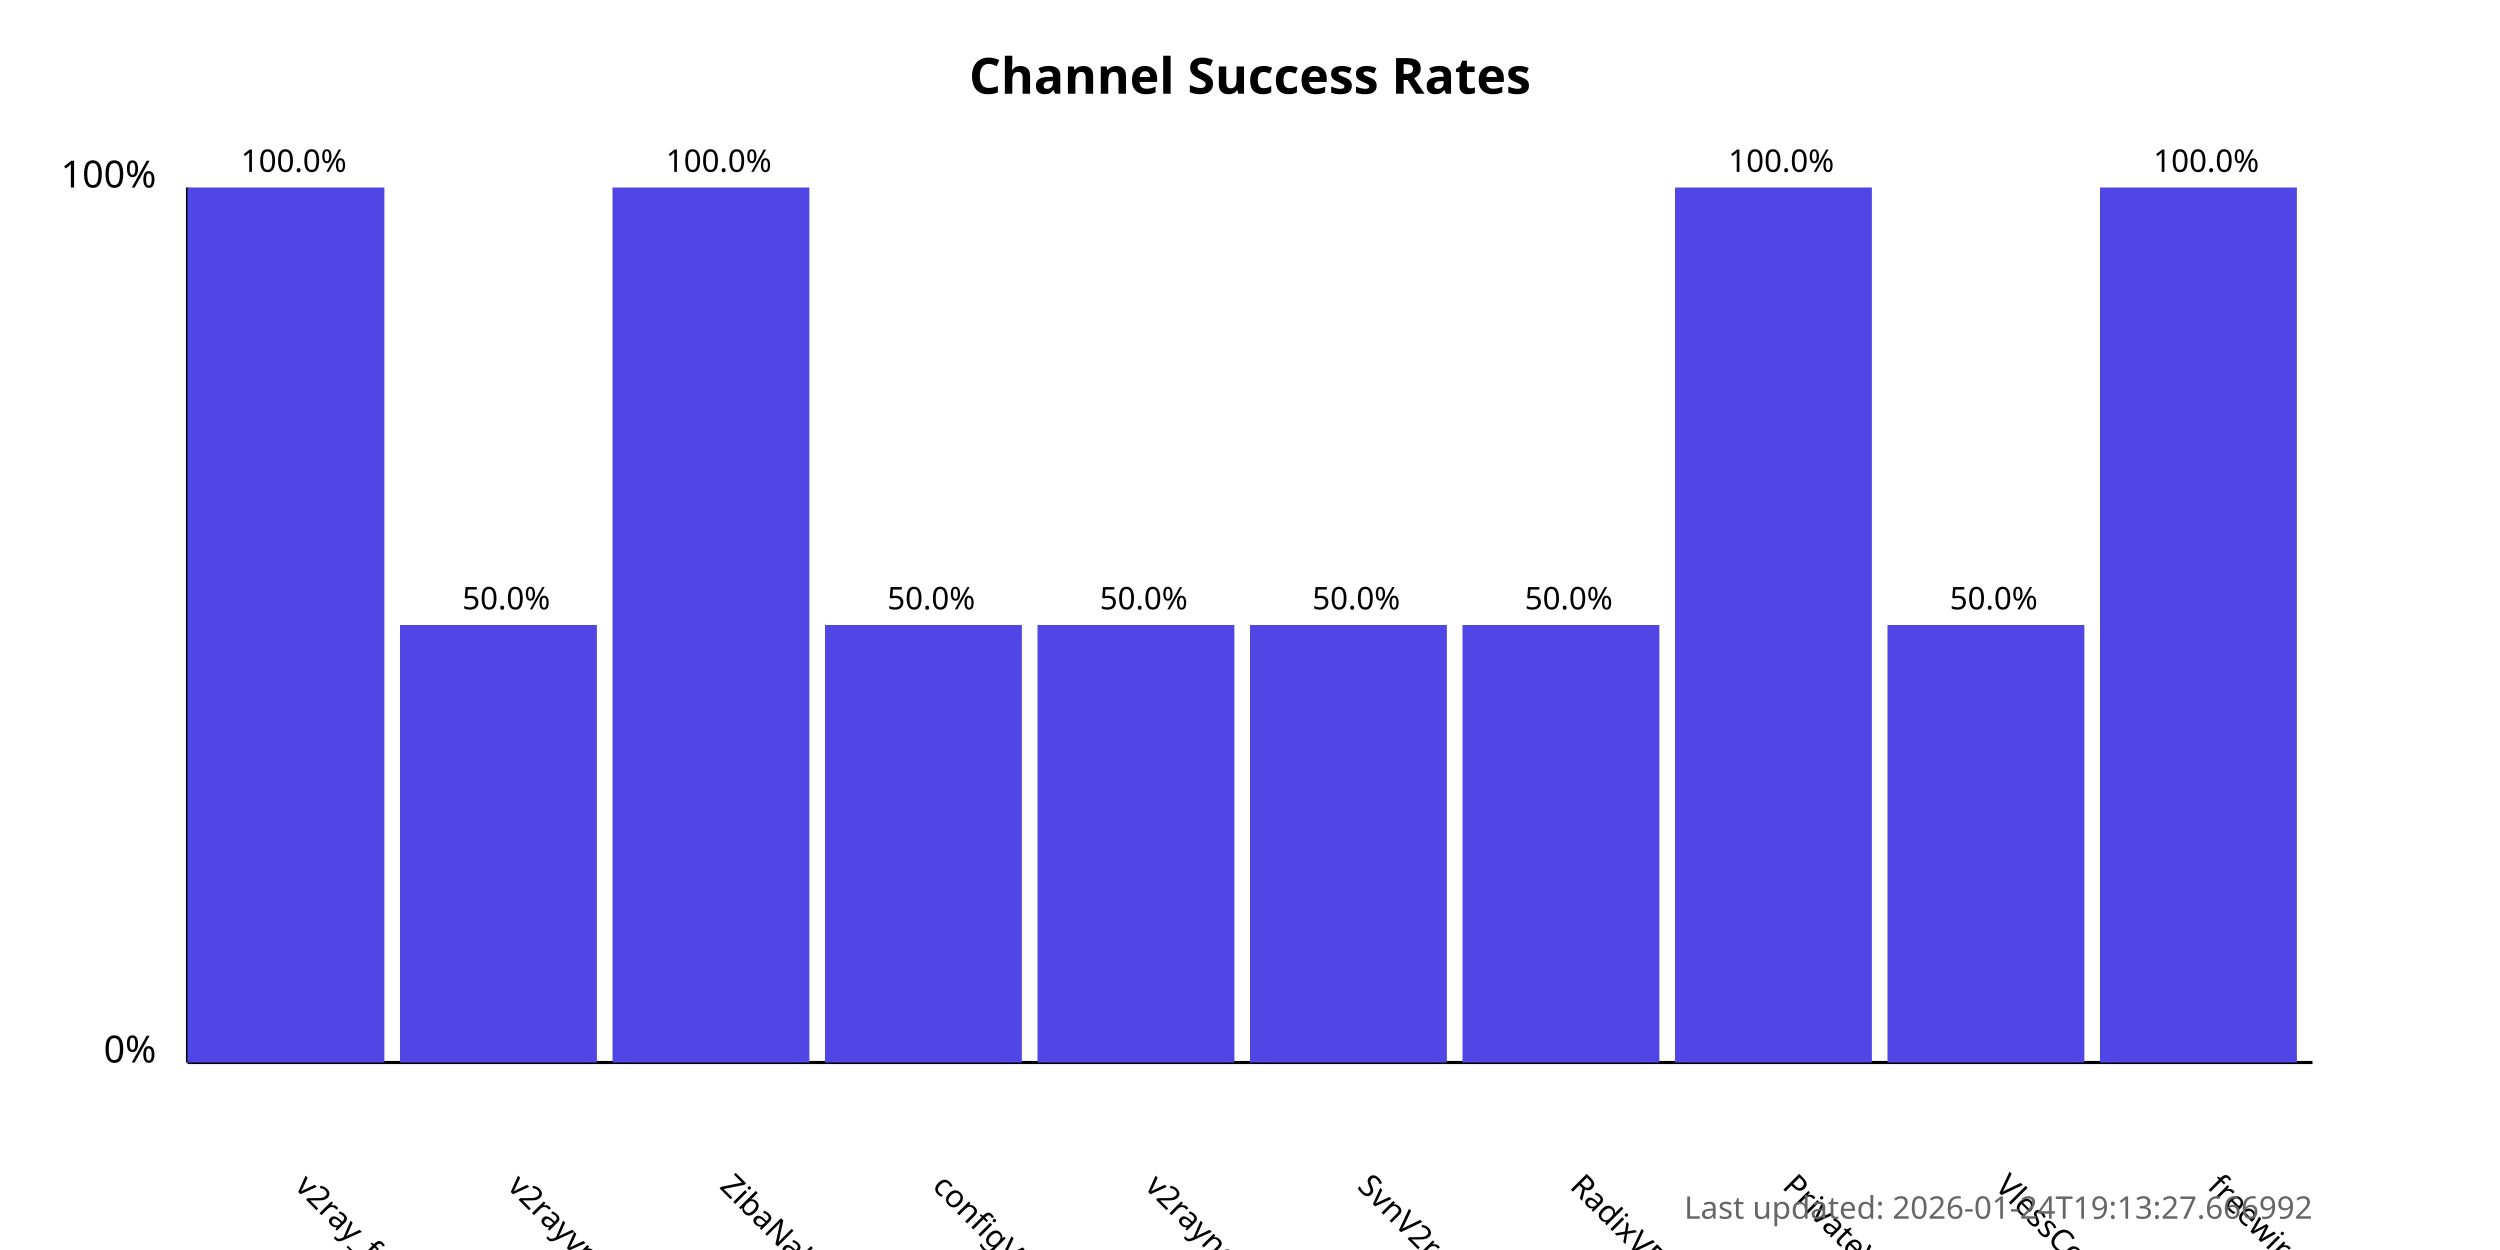
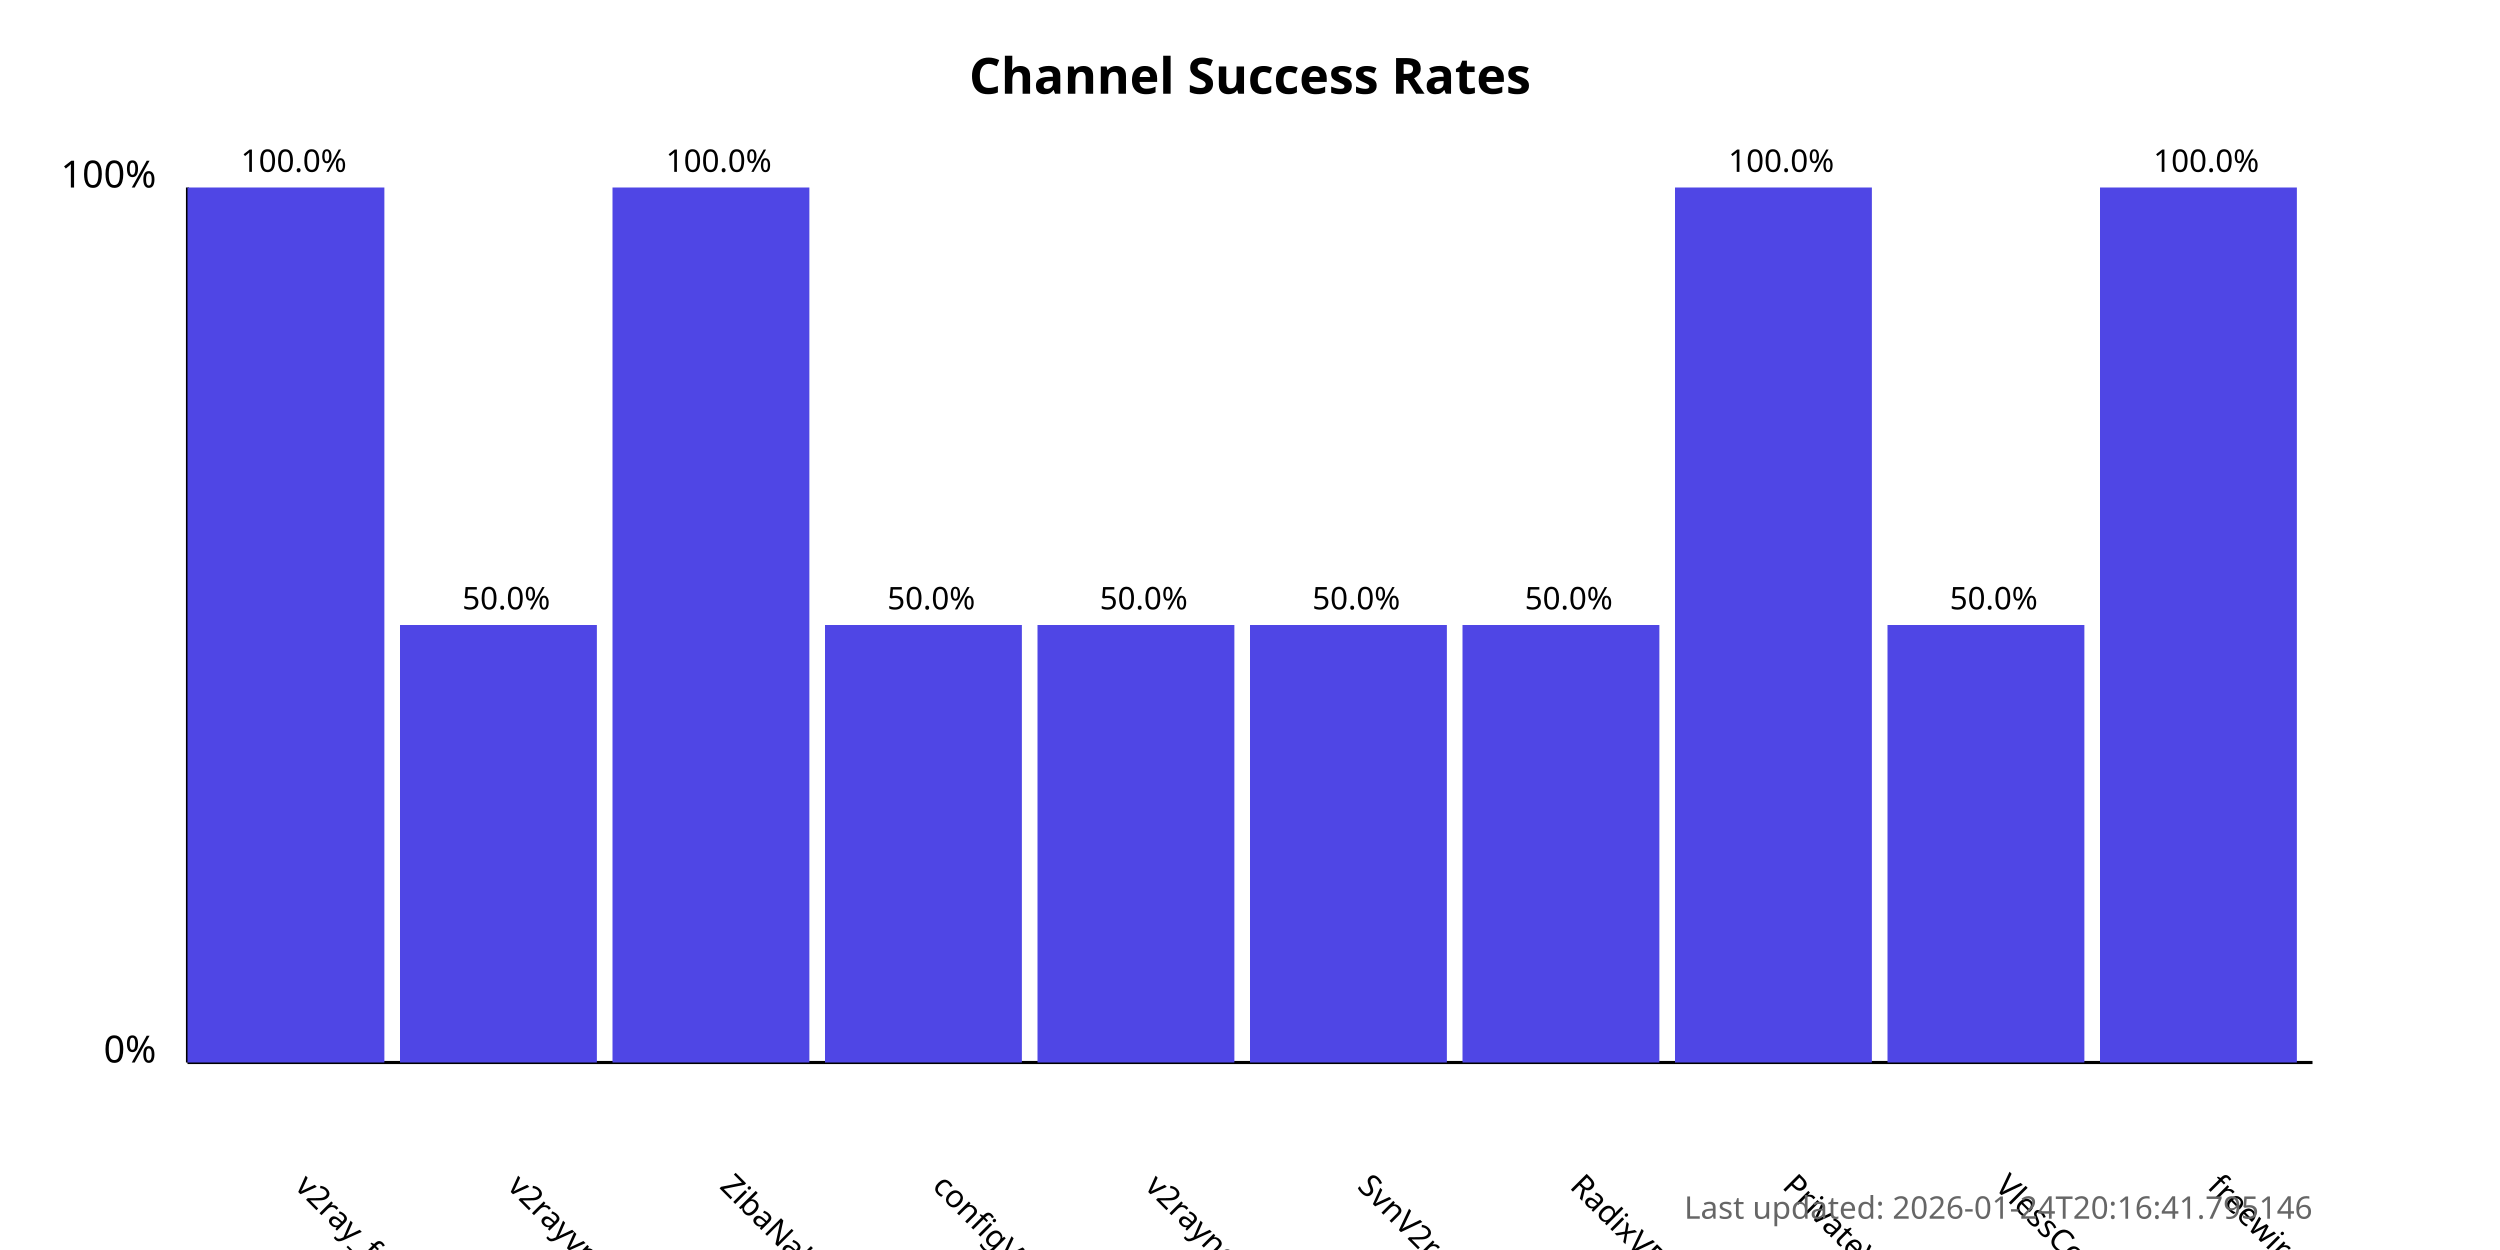
<svg xmlns="http://www.w3.org/2000/svg" width="800" height="400">
  <style>
            .chart-title { font: bold 16px sans-serif; }
            .axis-label { font: 12px sans-serif; }
            .tick-label { font: 10px sans-serif; }
            .bar { fill: #4f46e5; }
            .bar:hover { fill: #6366f1; }
            .timestamp { font: 10px sans-serif; fill: #666; }
        </style>
  <text x="400.0" y="30" text-anchor="middle" class="chart-title">
            Channel Success Rates
        </text>
  <line x1="60" y1="340" x2="60" y2="60" stroke="black" stroke-width="1" />
  <line x1="60" y1="340" x2="740" y2="340" stroke="black" stroke-width="1" />
  <text x="50" y="340" text-anchor="end" class="axis-label">0%</text>
  <text x="50" y="60" text-anchor="end" class="axis-label">100%</text>
  <g>
    <rect x="60" y="60.0" width="63.0" height="280.0" class="bar" />
    <text x="94.0" y="380" transform="rotate(45, 94.0, 380)" text-anchor="start" class="tick-label">
                v2ray_free_conf
            </text>
    <text x="94.0" y="55.0" text-anchor="middle" class="tick-label">
                100.0%
            </text>
  </g>
  <g>
    <rect x="128.0" y="200.0" width="63.0" height="140.0" class="bar" />
    <text x="162.0" y="380" transform="rotate(45, 162.0, 380)" text-anchor="start" class="tick-label">
                v2rayvpno
            </text>
    <text x="162.0" y="195.0" text-anchor="middle" class="tick-label">
                50.0%
            </text>
  </g>
  <g>
    <rect x="196.0" y="60.0" width="63.0" height="280.0" class="bar" />
    <text x="230.0" y="380" transform="rotate(45, 230.0, 380)" text-anchor="start" class="tick-label">
                ZibaNabz
            </text>
    <text x="230.0" y="55.0" text-anchor="middle" class="tick-label">
                100.0%
            </text>
  </g>
  <g>
    <rect x="264.0" y="200.0" width="63.0" height="140.0" class="bar" />
    <text x="298.0" y="380" transform="rotate(45, 298.0, 380)" text-anchor="start" class="tick-label">
                configV2rayForFree
            </text>
    <text x="298.0" y="195.0" text-anchor="middle" class="tick-label">
                50.0%
            </text>
  </g>
  <g>
    <rect x="332.0" y="200.0" width="63.0" height="140.0" class="bar" />
    <text x="366.0" y="380" transform="rotate(45, 366.0, 380)" text-anchor="start" class="tick-label">
                v2rayngvpn
            </text>
    <text x="366.0" y="195.0" text-anchor="middle" class="tick-label">
                50.0%
            </text>
  </g>
  <g>
    <rect x="400.0" y="200.0" width="63.0" height="140.0" class="bar" />
    <text x="434.0" y="380" transform="rotate(45, 434.0, 380)" text-anchor="start" class="tick-label">
                SvnV2ray
            </text>
    <text x="434.0" y="195.0" text-anchor="middle" class="tick-label">
                50.0%
            </text>
  </g>
  <g>
    <rect x="468.0" y="200.0" width="63.0" height="140.0" class="bar" />
    <text x="502.0" y="380" transform="rotate(45, 502.0, 380)" text-anchor="start" class="tick-label">
                RadixVPN
            </text>
    <text x="502.0" y="195.0" text-anchor="middle" class="tick-label">
                50.0%
            </text>
  </g>
  <g>
    <rect x="536.0" y="60.0" width="63.0" height="280.0" class="bar" />
    <text x="570.0" y="380" transform="rotate(45, 570.0, 380)" text-anchor="start" class="tick-label">
                PrivateVPNs
            </text>
    <text x="570.0" y="55.0" text-anchor="middle" class="tick-label">
                100.0%
            </text>
  </g>
  <g>
    <rect x="604.0" y="200.0" width="63.0" height="140.0" class="bar" />
    <text x="638.0" y="380" transform="rotate(45, 638.0, 380)" text-anchor="start" class="tick-label">
                VlessConfig
            </text>
    <text x="638.0" y="195.0" text-anchor="middle" class="tick-label">
                50.0%
            </text>
  </g>
  <g>
    <rect x="672.0" y="60.0" width="63.0" height="280.0" class="bar" />
    <text x="706.0" y="380" transform="rotate(45, 706.0, 380)" text-anchor="start" class="tick-label">
                freewireguard
            </text>
    <text x="706.0" y="55.0" text-anchor="middle" class="tick-label">
                100.0%
            </text>
  </g>
  <text x="740" y="390" text-anchor="end" class="timestamp">
-             Last updated: 2026-01-24T19:13:27.666992
+             Last updated: 2026-01-24T20:16:41.795146
        </text>
</svg>
